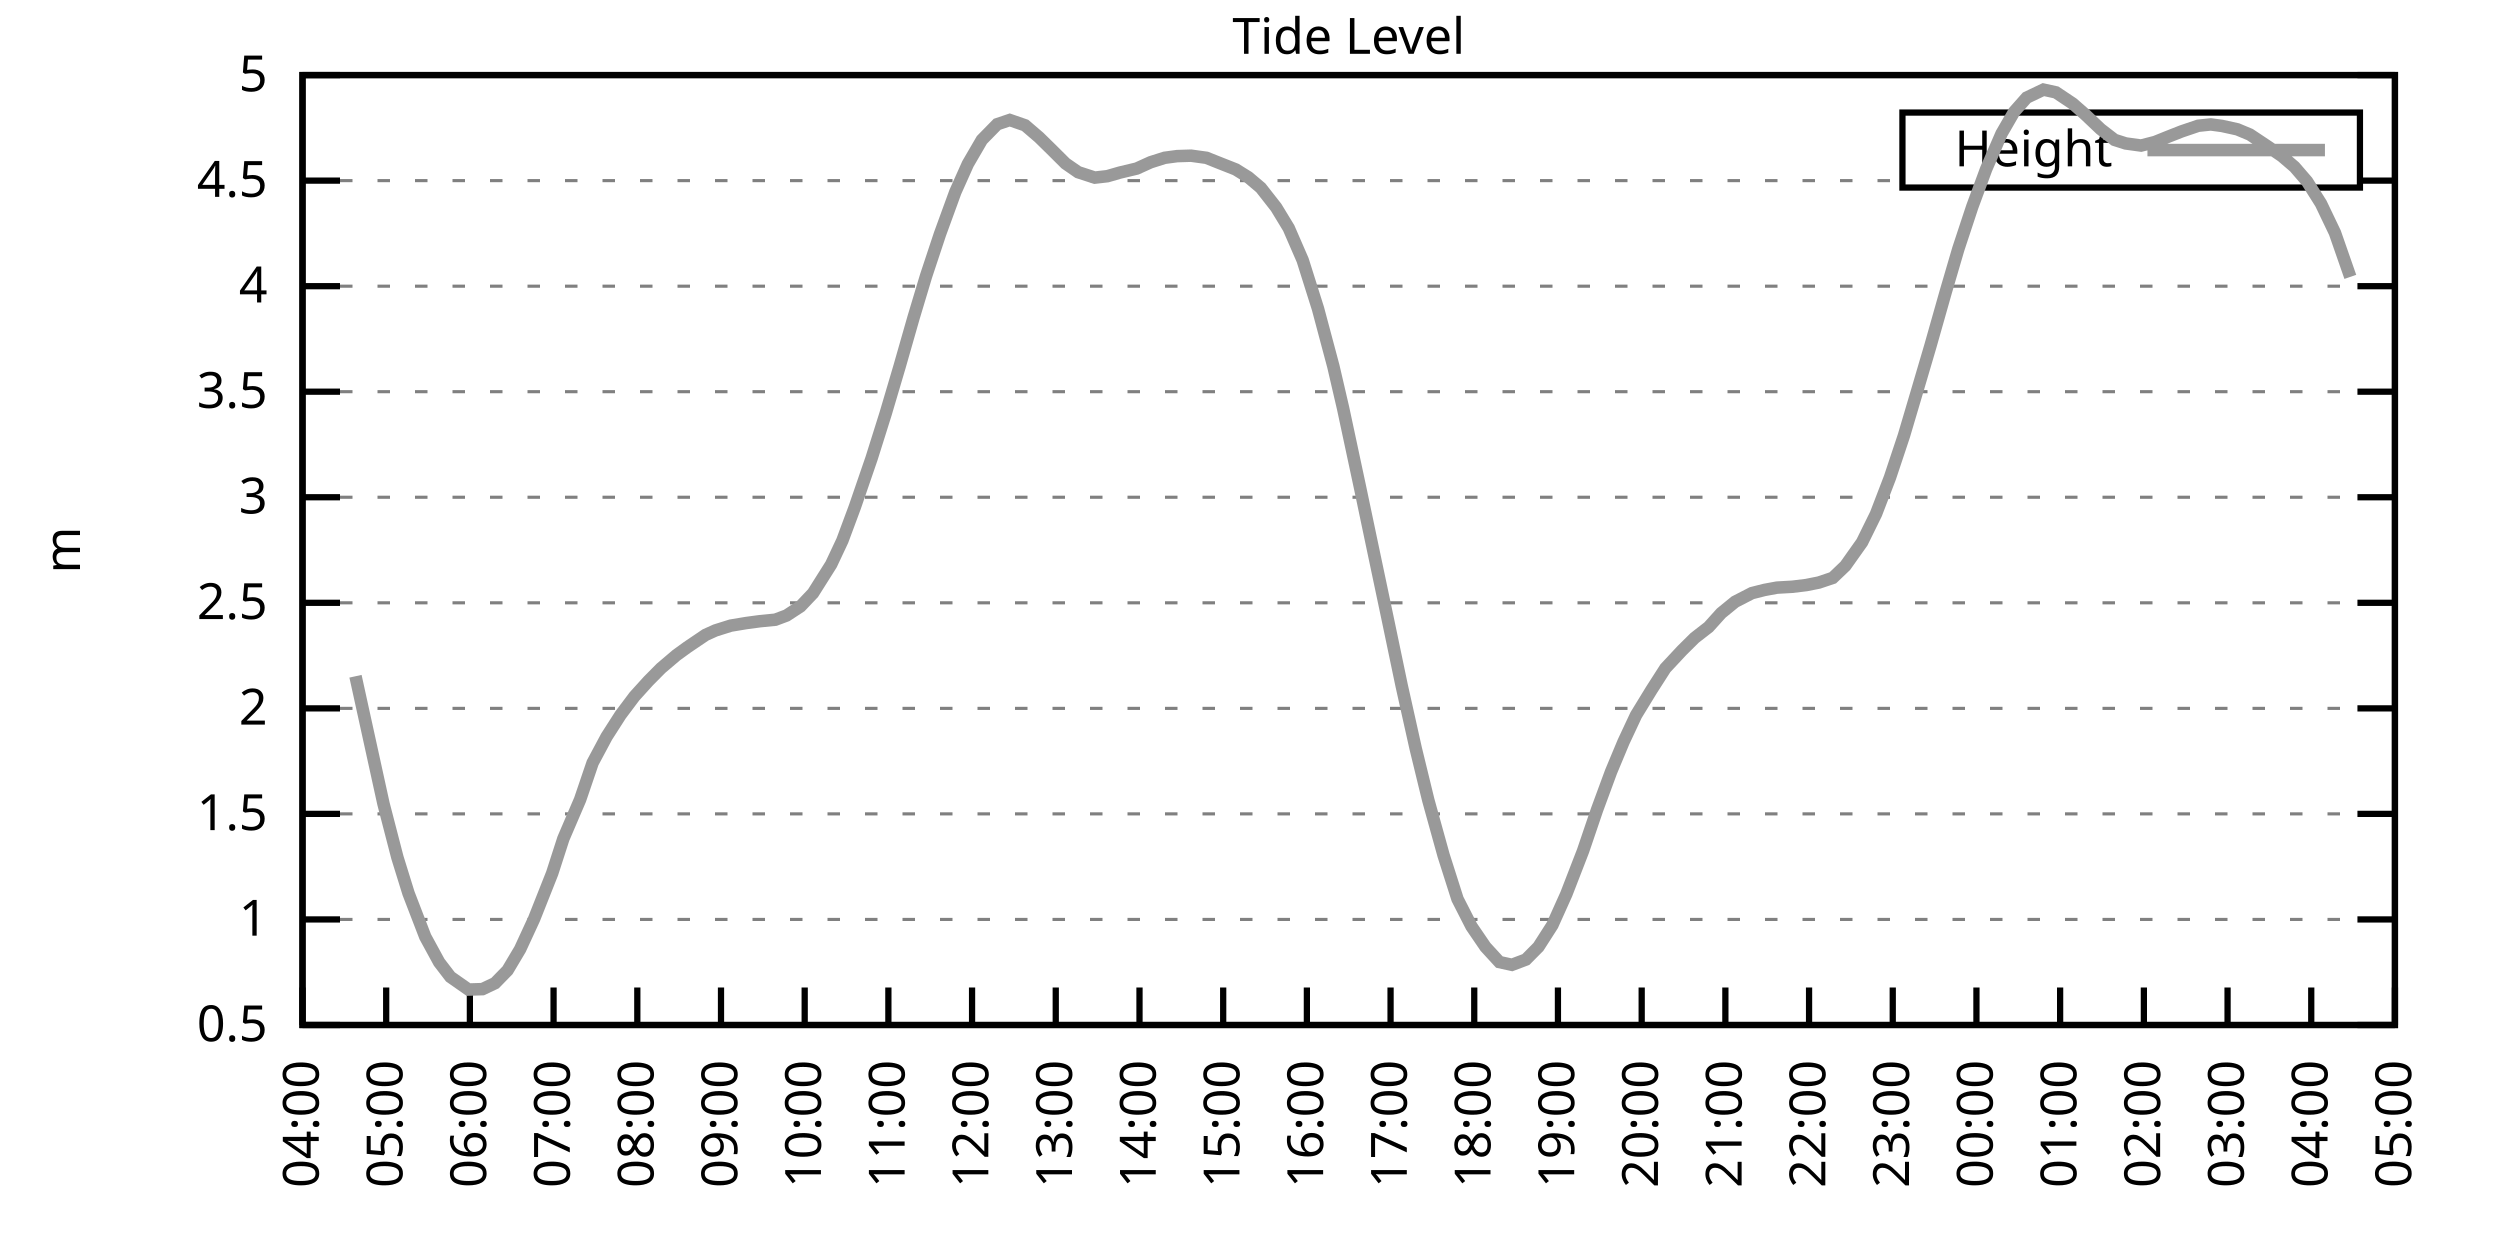
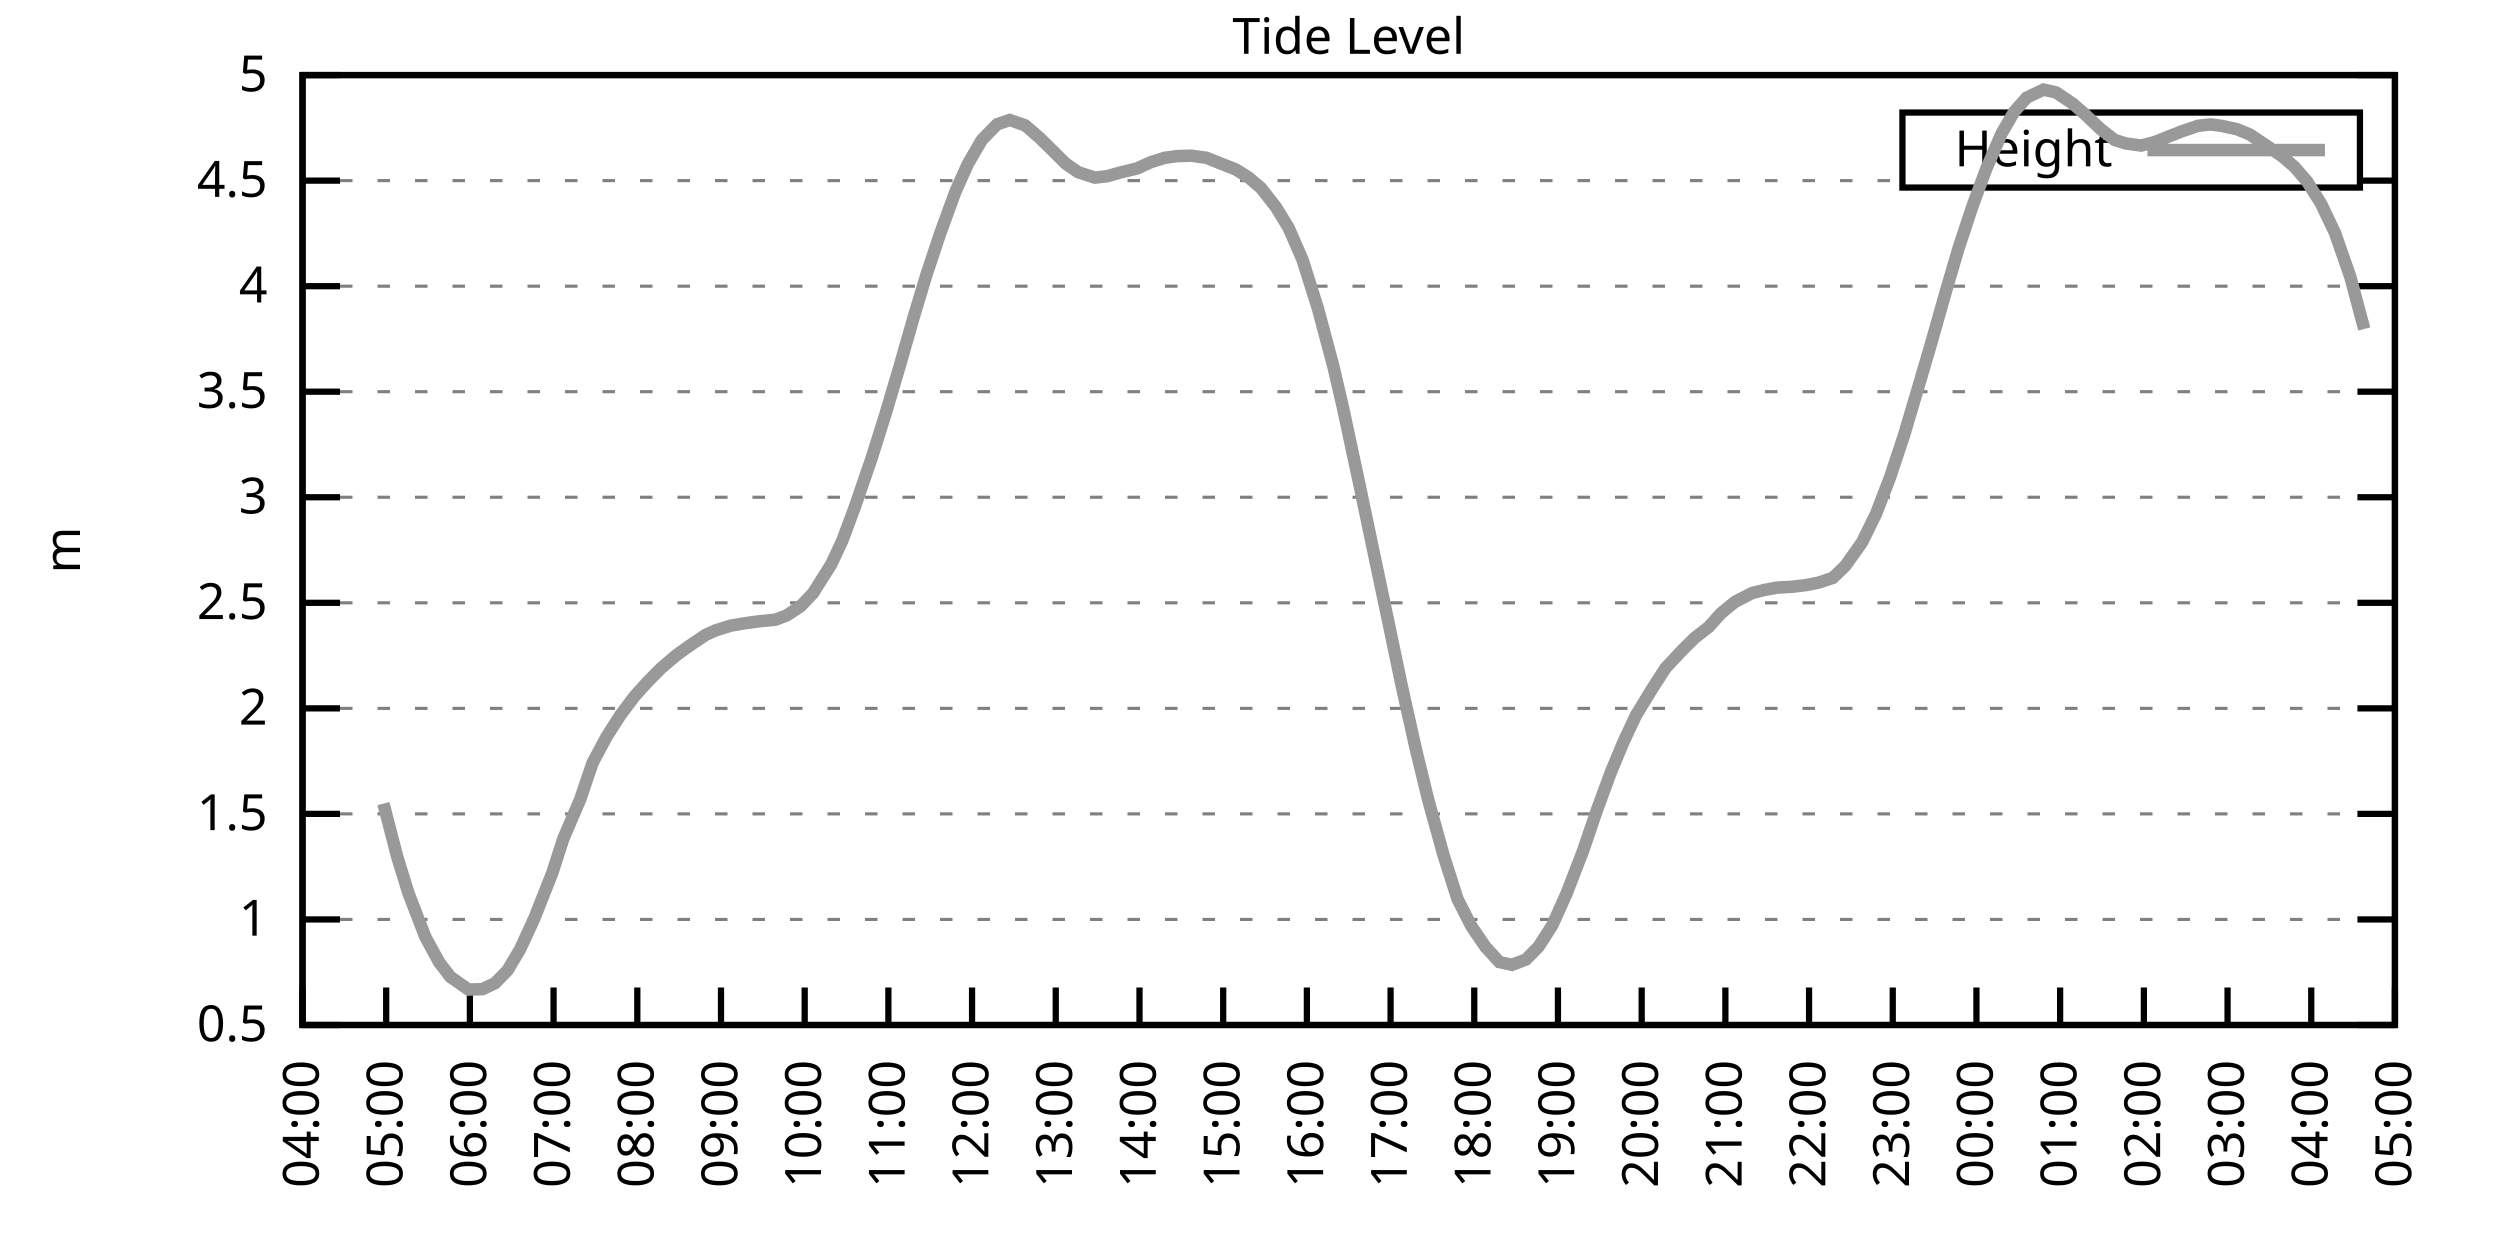
<svg xmlns="http://www.w3.org/2000/svg" xmlns:xlink="http://www.w3.org/1999/xlink" width="400" height="200" viewBox="0 0 400 200">
  <g id="gnuplot_canvas">
    <rect x="0" y="0" width="400" height="200" fill="none" />
    <defs>
      <circle id="gpDot" r="0.5" stroke-width="0.5" stroke="currentColor" />
      <path id="gpPt0" stroke-width="0.333" stroke="currentColor" d="M-1,0 h2 M0,-1 v2" />
      <path id="gpPt1" stroke-width="0.333" stroke="currentColor" d="M-1,-1 L1,1 M1,-1 L-1,1" />
      <path id="gpPt2" stroke-width="0.333" stroke="currentColor" d="M-1,0 L1,0 M0,-1 L0,1 M-1,-1 L1,1 M-1,1 L1,-1" />
      <rect id="gpPt3" stroke-width="0.333" stroke="currentColor" x="-1" y="-1" width="2" height="2" />
      <rect id="gpPt4" stroke-width="0.333" stroke="currentColor" fill="currentColor" x="-1" y="-1" width="2" height="2" />
      <circle id="gpPt5" stroke-width="0.333" stroke="currentColor" cx="0" cy="0" r="1" />
      <use xlink:href="#gpPt5" id="gpPt6" fill="currentColor" stroke="none" />
      <path id="gpPt7" stroke-width="0.333" stroke="currentColor" d="M0,-1.33 L-1.33,0.67 L1.33,0.67 z" />
      <use xlink:href="#gpPt7" id="gpPt8" fill="currentColor" stroke="none" />
      <use xlink:href="#gpPt7" id="gpPt9" stroke="currentColor" transform="rotate(180)" />
      <use xlink:href="#gpPt9" id="gpPt10" fill="currentColor" stroke="none" />
      <use xlink:href="#gpPt3" id="gpPt11" stroke="currentColor" transform="rotate(45)" />
      <use xlink:href="#gpPt11" id="gpPt12" fill="currentColor" stroke="none" />
      <path id="gpPt13" stroke-width="0.333" stroke="currentColor" d="M0,1.330 L1.265,0.411 L0.782,-1.067 L-0.782,-1.076 L-1.265,0.411 z" />
      <use xlink:href="#gpPt13" id="gpPt14" fill="currentColor" stroke="none" />
      <filter id="textbox" filterUnits="objectBoundingBox" x="0" y="0" height="1" width="1">
        <feFlood flood-color="white" flood-opacity="1" result="bgnd" />
        <feComposite in="SourceGraphic" in2="bgnd" operator="atop" />
      </filter>
      <filter id="greybox" filterUnits="objectBoundingBox" x="0" y="0" height="1" width="1">
        <feFlood flood-color="lightgrey" flood-opacity="1" result="grey" />
        <feComposite in="SourceGraphic" in2="grey" operator="atop" />
      </filter>
    </defs>
    <g fill="none" color="white" stroke="currentColor" stroke-width="1.00" stroke-linecap="butt" stroke-linejoin="miter">
</g>
    <g fill="none" color="black" stroke="currentColor" stroke-width="1.00" stroke-linecap="butt" stroke-linejoin="miter">
      <g stroke="none" shape-rendering="crispEdges">
        <polygon fill="rgb(255, 255, 255)" points="48.40,164.00 383.18,164.00 383.18,12.02 48.40,12.02 " />
      </g>
    </g>
    <g fill="none" color="black" stroke="currentColor" stroke-width="1.00" stroke-linecap="butt" stroke-linejoin="miter">
</g>
    <g fill="none" color="black" stroke="black" stroke-width="0.50" stroke-linecap="butt" stroke-linejoin="miter">
</g>
    <g fill="none" color="gray" stroke="currentColor" stroke-width="0.50" stroke-linecap="butt" stroke-linejoin="miter">
      <path stroke="gray" stroke-dasharray="2,4" class="gridline" d="M48.40,164.00 L383.19,164.00  " />
    </g>
    <g fill="none" color="gray" stroke="gray" stroke-width="1.00" stroke-linecap="butt" stroke-linejoin="miter">
</g>
    <g fill="none" color="black" stroke="currentColor" stroke-width="1.00" stroke-linecap="butt" stroke-linejoin="miter">
      <path stroke="black" d="M48.40,164.00 L54.40,164.00 M383.19,164.00 L377.19,164.00  " />
      <g transform="translate(42.80,166.60)" stroke="none" fill="black" font-family="Sans" font-size="8.00" text-anchor="end">
        <text>
          <tspan font-family="Sans"> 0.5</tspan>
        </text>
      </g>
    </g>
    <g fill="none" color="black" stroke="currentColor" stroke-width="1.00" stroke-linecap="butt" stroke-linejoin="miter">
</g>
    <g fill="none" color="black" stroke="black" stroke-width="0.50" stroke-linecap="butt" stroke-linejoin="miter">
</g>
    <g fill="none" color="gray" stroke="currentColor" stroke-width="0.50" stroke-linecap="butt" stroke-linejoin="miter">
      <path stroke="gray" stroke-dasharray="2,4" class="gridline" d="M48.40,147.11 L383.19,147.11  " />
    </g>
    <g fill="none" color="gray" stroke="gray" stroke-width="1.00" stroke-linecap="butt" stroke-linejoin="miter">
</g>
    <g fill="none" color="black" stroke="currentColor" stroke-width="1.00" stroke-linecap="butt" stroke-linejoin="miter">
      <path stroke="black" d="M48.40,147.11 L54.40,147.11 M383.19,147.11 L377.19,147.11  " />
      <g transform="translate(42.80,149.71)" stroke="none" fill="black" font-family="Sans" font-size="8.00" text-anchor="end">
        <text>
          <tspan font-family="Sans"> 1</tspan>
        </text>
      </g>
    </g>
    <g fill="none" color="black" stroke="currentColor" stroke-width="1.00" stroke-linecap="butt" stroke-linejoin="miter">
</g>
    <g fill="none" color="black" stroke="black" stroke-width="0.50" stroke-linecap="butt" stroke-linejoin="miter">
</g>
    <g fill="none" color="gray" stroke="currentColor" stroke-width="0.50" stroke-linecap="butt" stroke-linejoin="miter">
      <path stroke="gray" stroke-dasharray="2,4" class="gridline" d="M48.40,130.22 L383.19,130.22  " />
    </g>
    <g fill="none" color="gray" stroke="gray" stroke-width="1.00" stroke-linecap="butt" stroke-linejoin="miter">
</g>
    <g fill="none" color="black" stroke="currentColor" stroke-width="1.00" stroke-linecap="butt" stroke-linejoin="miter">
      <path stroke="black" d="M48.40,130.22 L54.40,130.22 M383.19,130.22 L377.19,130.22  " />
      <g transform="translate(42.80,132.82)" stroke="none" fill="black" font-family="Sans" font-size="8.00" text-anchor="end">
        <text>
          <tspan font-family="Sans"> 1.5</tspan>
        </text>
      </g>
    </g>
    <g fill="none" color="black" stroke="currentColor" stroke-width="1.00" stroke-linecap="butt" stroke-linejoin="miter">
</g>
    <g fill="none" color="black" stroke="black" stroke-width="0.50" stroke-linecap="butt" stroke-linejoin="miter">
</g>
    <g fill="none" color="gray" stroke="currentColor" stroke-width="0.50" stroke-linecap="butt" stroke-linejoin="miter">
      <path stroke="gray" stroke-dasharray="2,4" class="gridline" d="M48.40,113.34 L383.19,113.34  " />
    </g>
    <g fill="none" color="gray" stroke="gray" stroke-width="1.00" stroke-linecap="butt" stroke-linejoin="miter">
</g>
    <g fill="none" color="black" stroke="currentColor" stroke-width="1.00" stroke-linecap="butt" stroke-linejoin="miter">
      <path stroke="black" d="M48.40,113.34 L54.40,113.34 M383.19,113.34 L377.19,113.34  " />
      <g transform="translate(42.80,115.94)" stroke="none" fill="black" font-family="Sans" font-size="8.00" text-anchor="end">
        <text>
          <tspan font-family="Sans"> 2</tspan>
        </text>
      </g>
    </g>
    <g fill="none" color="black" stroke="currentColor" stroke-width="1.00" stroke-linecap="butt" stroke-linejoin="miter">
</g>
    <g fill="none" color="black" stroke="black" stroke-width="0.50" stroke-linecap="butt" stroke-linejoin="miter">
</g>
    <g fill="none" color="gray" stroke="currentColor" stroke-width="0.50" stroke-linecap="butt" stroke-linejoin="miter">
      <path stroke="gray" stroke-dasharray="2,4" class="gridline" d="M48.40,96.45 L383.19,96.45  " />
    </g>
    <g fill="none" color="gray" stroke="gray" stroke-width="1.00" stroke-linecap="butt" stroke-linejoin="miter">
</g>
    <g fill="none" color="black" stroke="currentColor" stroke-width="1.00" stroke-linecap="butt" stroke-linejoin="miter">
      <path stroke="black" d="M48.40,96.45 L54.40,96.45 M383.19,96.45 L377.19,96.45  " />
      <g transform="translate(42.80,99.05)" stroke="none" fill="black" font-family="Sans" font-size="8.00" text-anchor="end">
        <text>
          <tspan font-family="Sans"> 2.5</tspan>
        </text>
      </g>
    </g>
    <g fill="none" color="black" stroke="currentColor" stroke-width="1.00" stroke-linecap="butt" stroke-linejoin="miter">
</g>
    <g fill="none" color="black" stroke="black" stroke-width="0.50" stroke-linecap="butt" stroke-linejoin="miter">
</g>
    <g fill="none" color="gray" stroke="currentColor" stroke-width="0.50" stroke-linecap="butt" stroke-linejoin="miter">
      <path stroke="gray" stroke-dasharray="2,4" class="gridline" d="M48.40,79.56 L383.19,79.56  " />
    </g>
    <g fill="none" color="gray" stroke="gray" stroke-width="1.00" stroke-linecap="butt" stroke-linejoin="miter">
</g>
    <g fill="none" color="black" stroke="currentColor" stroke-width="1.00" stroke-linecap="butt" stroke-linejoin="miter">
      <path stroke="black" d="M48.40,79.56 L54.40,79.56 M383.19,79.56 L377.19,79.56  " />
      <g transform="translate(42.80,82.16)" stroke="none" fill="black" font-family="Sans" font-size="8.00" text-anchor="end">
        <text>
          <tspan font-family="Sans"> 3</tspan>
        </text>
      </g>
    </g>
    <g fill="none" color="black" stroke="currentColor" stroke-width="1.00" stroke-linecap="butt" stroke-linejoin="miter">
</g>
    <g fill="none" color="black" stroke="black" stroke-width="0.50" stroke-linecap="butt" stroke-linejoin="miter">
</g>
    <g fill="none" color="gray" stroke="currentColor" stroke-width="0.50" stroke-linecap="butt" stroke-linejoin="miter">
      <path stroke="gray" stroke-dasharray="2,4" class="gridline" d="M48.40,62.67 L383.19,62.67  " />
    </g>
    <g fill="none" color="gray" stroke="gray" stroke-width="1.00" stroke-linecap="butt" stroke-linejoin="miter">
</g>
    <g fill="none" color="black" stroke="currentColor" stroke-width="1.00" stroke-linecap="butt" stroke-linejoin="miter">
      <path stroke="black" d="M48.40,62.67 L54.40,62.67 M383.19,62.67 L377.19,62.67  " />
      <g transform="translate(42.80,65.27)" stroke="none" fill="black" font-family="Sans" font-size="8.00" text-anchor="end">
        <text>
          <tspan font-family="Sans"> 3.5</tspan>
        </text>
      </g>
    </g>
    <g fill="none" color="black" stroke="currentColor" stroke-width="1.00" stroke-linecap="butt" stroke-linejoin="miter">
</g>
    <g fill="none" color="black" stroke="black" stroke-width="0.50" stroke-linecap="butt" stroke-linejoin="miter">
</g>
    <g fill="none" color="gray" stroke="currentColor" stroke-width="0.50" stroke-linecap="butt" stroke-linejoin="miter">
      <path stroke="gray" stroke-dasharray="2,4" class="gridline" d="M48.40,45.79 L383.19,45.79  " />
    </g>
    <g fill="none" color="gray" stroke="gray" stroke-width="1.00" stroke-linecap="butt" stroke-linejoin="miter">
</g>
    <g fill="none" color="black" stroke="currentColor" stroke-width="1.00" stroke-linecap="butt" stroke-linejoin="miter">
      <path stroke="black" d="M48.40,45.79 L54.40,45.79 M383.19,45.79 L377.19,45.79  " />
      <g transform="translate(42.80,48.39)" stroke="none" fill="black" font-family="Sans" font-size="8.00" text-anchor="end">
        <text>
          <tspan font-family="Sans"> 4</tspan>
        </text>
      </g>
    </g>
    <g fill="none" color="black" stroke="currentColor" stroke-width="1.00" stroke-linecap="butt" stroke-linejoin="miter">
</g>
    <g fill="none" color="black" stroke="black" stroke-width="0.50" stroke-linecap="butt" stroke-linejoin="miter">
</g>
    <g fill="none" color="gray" stroke="currentColor" stroke-width="0.50" stroke-linecap="butt" stroke-linejoin="miter">
      <path stroke="gray" stroke-dasharray="2,4" class="gridline" d="M48.40,28.90 L304.39,28.90 M377.59,28.90 L383.19,28.90  " />
    </g>
    <g fill="none" color="gray" stroke="gray" stroke-width="1.00" stroke-linecap="butt" stroke-linejoin="miter">
</g>
    <g fill="none" color="black" stroke="currentColor" stroke-width="1.00" stroke-linecap="butt" stroke-linejoin="miter">
      <path stroke="black" d="M48.40,28.90 L54.40,28.90 M383.19,28.90 L377.19,28.90  " />
      <g transform="translate(42.80,31.50)" stroke="none" fill="black" font-family="Sans" font-size="8.00" text-anchor="end">
        <text>
          <tspan font-family="Sans"> 4.5</tspan>
        </text>
      </g>
    </g>
    <g fill="none" color="black" stroke="currentColor" stroke-width="1.00" stroke-linecap="butt" stroke-linejoin="miter">
</g>
    <g fill="none" color="black" stroke="black" stroke-width="0.50" stroke-linecap="butt" stroke-linejoin="miter">
</g>
    <g fill="none" color="gray" stroke="currentColor" stroke-width="0.50" stroke-linecap="butt" stroke-linejoin="miter">
      <path stroke="gray" stroke-dasharray="2,4" class="gridline" d="M48.40,12.01 L383.19,12.01  " />
    </g>
    <g fill="none" color="gray" stroke="gray" stroke-width="1.00" stroke-linecap="butt" stroke-linejoin="miter">
</g>
    <g fill="none" color="black" stroke="currentColor" stroke-width="1.00" stroke-linecap="butt" stroke-linejoin="miter">
      <path stroke="black" d="M48.40,12.01 L54.40,12.01 M383.19,12.01 L377.19,12.01  " />
      <g transform="translate(42.80,14.61)" stroke="none" fill="black" font-family="Sans" font-size="8.00" text-anchor="end">
        <text>
          <tspan font-family="Sans"> 5</tspan>
        </text>
      </g>
    </g>
    <g fill="none" color="black" stroke="currentColor" stroke-width="1.00" stroke-linecap="butt" stroke-linejoin="miter">
      <path stroke="black" d="M48.40,164.00 L48.40,158.00  " />
      <g transform="translate(51.00,169.60) rotate(270.00)" stroke="none" fill="black" font-family="Sans" font-size="8.00" text-anchor="end">
        <text>
          <tspan font-family="Sans">04:00</tspan>
        </text>
      </g>
    </g>
    <g fill="none" color="black" stroke="currentColor" stroke-width="1.00" stroke-linecap="butt" stroke-linejoin="miter">
      <path stroke="black" d="M61.79,164.00 L61.79,158.00  " />
      <g transform="translate(64.39,169.60) rotate(270.00)" stroke="none" fill="black" font-family="Sans" font-size="8.00" text-anchor="end">
        <text>
          <tspan font-family="Sans">05:00</tspan>
        </text>
      </g>
    </g>
    <g fill="none" color="black" stroke="currentColor" stroke-width="1.00" stroke-linecap="butt" stroke-linejoin="miter">
      <path stroke="black" d="M75.18,164.00 L75.18,158.00  " />
      <g transform="translate(77.78,169.60) rotate(270.00)" stroke="none" fill="black" font-family="Sans" font-size="8.00" text-anchor="end">
        <text>
          <tspan font-family="Sans">06:00</tspan>
        </text>
      </g>
    </g>
    <g fill="none" color="black" stroke="currentColor" stroke-width="1.00" stroke-linecap="butt" stroke-linejoin="miter">
      <path stroke="black" d="M88.57,164.00 L88.57,158.00  " />
      <g transform="translate(91.17,169.60) rotate(270.00)" stroke="none" fill="black" font-family="Sans" font-size="8.00" text-anchor="end">
        <text>
          <tspan font-family="Sans">07:00</tspan>
        </text>
      </g>
    </g>
    <g fill="none" color="black" stroke="currentColor" stroke-width="1.00" stroke-linecap="butt" stroke-linejoin="miter">
      <path stroke="black" d="M101.97,164.00 L101.97,158.00  " />
      <g transform="translate(104.57,169.60) rotate(270.00)" stroke="none" fill="black" font-family="Sans" font-size="8.00" text-anchor="end">
        <text>
          <tspan font-family="Sans">08:00</tspan>
        </text>
      </g>
    </g>
    <g fill="none" color="black" stroke="currentColor" stroke-width="1.00" stroke-linecap="butt" stroke-linejoin="miter">
      <path stroke="black" d="M115.36,164.00 L115.36,158.00  " />
      <g transform="translate(117.96,169.60) rotate(270.00)" stroke="none" fill="black" font-family="Sans" font-size="8.00" text-anchor="end">
        <text>
          <tspan font-family="Sans">09:00</tspan>
        </text>
      </g>
    </g>
    <g fill="none" color="black" stroke="currentColor" stroke-width="1.00" stroke-linecap="butt" stroke-linejoin="miter">
      <path stroke="black" d="M128.75,164.00 L128.75,158.00  " />
      <g transform="translate(131.35,169.60) rotate(270.00)" stroke="none" fill="black" font-family="Sans" font-size="8.00" text-anchor="end">
        <text>
          <tspan font-family="Sans">10:00</tspan>
        </text>
      </g>
    </g>
    <g fill="none" color="black" stroke="currentColor" stroke-width="1.00" stroke-linecap="butt" stroke-linejoin="miter">
      <path stroke="black" d="M142.14,164.00 L142.14,158.00  " />
      <g transform="translate(144.74,169.60) rotate(270.00)" stroke="none" fill="black" font-family="Sans" font-size="8.00" text-anchor="end">
        <text>
          <tspan font-family="Sans">11:00</tspan>
        </text>
      </g>
    </g>
    <g fill="none" color="black" stroke="currentColor" stroke-width="1.00" stroke-linecap="butt" stroke-linejoin="miter">
      <path stroke="black" d="M155.53,164.00 L155.53,158.00  " />
      <g transform="translate(158.13,169.60) rotate(270.00)" stroke="none" fill="black" font-family="Sans" font-size="8.00" text-anchor="end">
        <text>
          <tspan font-family="Sans">12:00</tspan>
        </text>
      </g>
    </g>
    <g fill="none" color="black" stroke="currentColor" stroke-width="1.00" stroke-linecap="butt" stroke-linejoin="miter">
      <path stroke="black" d="M168.92,164.00 L168.92,158.00  " />
      <g transform="translate(171.52,169.60) rotate(270.00)" stroke="none" fill="black" font-family="Sans" font-size="8.00" text-anchor="end">
        <text>
          <tspan font-family="Sans">13:00</tspan>
        </text>
      </g>
    </g>
    <g fill="none" color="black" stroke="currentColor" stroke-width="1.00" stroke-linecap="butt" stroke-linejoin="miter">
      <path stroke="black" d="M182.32,164.00 L182.32,158.00  " />
      <g transform="translate(184.92,169.60) rotate(270.00)" stroke="none" fill="black" font-family="Sans" font-size="8.00" text-anchor="end">
        <text>
          <tspan font-family="Sans">14:00</tspan>
        </text>
      </g>
    </g>
    <g fill="none" color="black" stroke="currentColor" stroke-width="1.00" stroke-linecap="butt" stroke-linejoin="miter">
      <path stroke="black" d="M195.71,164.00 L195.71,158.00  " />
      <g transform="translate(198.31,169.60) rotate(270.00)" stroke="none" fill="black" font-family="Sans" font-size="8.00" text-anchor="end">
        <text>
          <tspan font-family="Sans">15:00</tspan>
        </text>
      </g>
    </g>
    <g fill="none" color="black" stroke="currentColor" stroke-width="1.00" stroke-linecap="butt" stroke-linejoin="miter">
      <path stroke="black" d="M209.10,164.00 L209.10,158.00  " />
      <g transform="translate(211.70,169.60) rotate(270.00)" stroke="none" fill="black" font-family="Sans" font-size="8.00" text-anchor="end">
        <text>
          <tspan font-family="Sans">16:00</tspan>
        </text>
      </g>
    </g>
    <g fill="none" color="black" stroke="currentColor" stroke-width="1.00" stroke-linecap="butt" stroke-linejoin="miter">
      <path stroke="black" d="M222.49,164.00 L222.49,158.00  " />
      <g transform="translate(225.09,169.60) rotate(270.00)" stroke="none" fill="black" font-family="Sans" font-size="8.00" text-anchor="end">
        <text>
          <tspan font-family="Sans">17:00</tspan>
        </text>
      </g>
    </g>
    <g fill="none" color="black" stroke="currentColor" stroke-width="1.00" stroke-linecap="butt" stroke-linejoin="miter">
      <path stroke="black" d="M235.88,164.00 L235.88,158.00  " />
      <g transform="translate(238.48,169.60) rotate(270.00)" stroke="none" fill="black" font-family="Sans" font-size="8.00" text-anchor="end">
        <text>
          <tspan font-family="Sans">18:00</tspan>
        </text>
      </g>
    </g>
    <g fill="none" color="black" stroke="currentColor" stroke-width="1.00" stroke-linecap="butt" stroke-linejoin="miter">
      <path stroke="black" d="M249.27,164.00 L249.27,158.00  " />
      <g transform="translate(251.87,169.60) rotate(270.00)" stroke="none" fill="black" font-family="Sans" font-size="8.00" text-anchor="end">
        <text>
          <tspan font-family="Sans">19:00</tspan>
        </text>
      </g>
    </g>
    <g fill="none" color="black" stroke="currentColor" stroke-width="1.00" stroke-linecap="butt" stroke-linejoin="miter">
      <path stroke="black" d="M262.67,164.00 L262.67,158.00  " />
      <g transform="translate(265.27,169.60) rotate(270.00)" stroke="none" fill="black" font-family="Sans" font-size="8.00" text-anchor="end">
        <text>
          <tspan font-family="Sans">20:00</tspan>
        </text>
      </g>
    </g>
    <g fill="none" color="black" stroke="currentColor" stroke-width="1.00" stroke-linecap="butt" stroke-linejoin="miter">
      <path stroke="black" d="M276.06,164.00 L276.06,158.00  " />
      <g transform="translate(278.66,169.60) rotate(270.00)" stroke="none" fill="black" font-family="Sans" font-size="8.00" text-anchor="end">
        <text>
          <tspan font-family="Sans">21:00</tspan>
        </text>
      </g>
    </g>
    <g fill="none" color="black" stroke="currentColor" stroke-width="1.00" stroke-linecap="butt" stroke-linejoin="miter">
      <path stroke="black" d="M289.45,164.00 L289.45,158.00  " />
      <g transform="translate(292.05,169.60) rotate(270.00)" stroke="none" fill="black" font-family="Sans" font-size="8.00" text-anchor="end">
        <text>
          <tspan font-family="Sans">22:00</tspan>
        </text>
      </g>
    </g>
    <g fill="none" color="black" stroke="currentColor" stroke-width="1.00" stroke-linecap="butt" stroke-linejoin="miter">
      <path stroke="black" d="M302.84,164.00 L302.84,158.00  " />
      <g transform="translate(305.44,169.60) rotate(270.00)" stroke="none" fill="black" font-family="Sans" font-size="8.00" text-anchor="end">
        <text>
          <tspan font-family="Sans">23:00</tspan>
        </text>
      </g>
    </g>
    <g fill="none" color="black" stroke="currentColor" stroke-width="1.00" stroke-linecap="butt" stroke-linejoin="miter">
      <path stroke="black" d="M316.23,164.00 L316.23,158.00  " />
      <g transform="translate(318.83,169.60) rotate(270.00)" stroke="none" fill="black" font-family="Sans" font-size="8.00" text-anchor="end">
        <text>
          <tspan font-family="Sans">00:00</tspan>
        </text>
      </g>
    </g>
    <g fill="none" color="black" stroke="currentColor" stroke-width="1.00" stroke-linecap="butt" stroke-linejoin="miter">
      <path stroke="black" d="M329.62,164.00 L329.62,158.00  " />
      <g transform="translate(332.22,169.60) rotate(270.00)" stroke="none" fill="black" font-family="Sans" font-size="8.00" text-anchor="end">
        <text>
          <tspan font-family="Sans">01:00</tspan>
        </text>
      </g>
    </g>
    <g fill="none" color="black" stroke="currentColor" stroke-width="1.00" stroke-linecap="butt" stroke-linejoin="miter">
      <path stroke="black" d="M343.02,164.00 L343.02,158.00  " />
      <g transform="translate(345.62,169.60) rotate(270.00)" stroke="none" fill="black" font-family="Sans" font-size="8.00" text-anchor="end">
        <text>
          <tspan font-family="Sans">02:00</tspan>
        </text>
      </g>
    </g>
    <g fill="none" color="black" stroke="currentColor" stroke-width="1.00" stroke-linecap="butt" stroke-linejoin="miter">
      <path stroke="black" d="M356.41,164.00 L356.41,158.00  " />
      <g transform="translate(359.01,169.60) rotate(270.00)" stroke="none" fill="black" font-family="Sans" font-size="8.00" text-anchor="end">
        <text>
          <tspan font-family="Sans">03:00</tspan>
        </text>
      </g>
    </g>
    <g fill="none" color="black" stroke="currentColor" stroke-width="1.00" stroke-linecap="butt" stroke-linejoin="miter">
      <path stroke="black" d="M369.80,164.00 L369.80,158.00  " />
      <g transform="translate(372.40,169.60) rotate(270.00)" stroke="none" fill="black" font-family="Sans" font-size="8.00" text-anchor="end">
        <text>
          <tspan font-family="Sans">04:00</tspan>
        </text>
      </g>
    </g>
    <g fill="none" color="black" stroke="currentColor" stroke-width="1.00" stroke-linecap="butt" stroke-linejoin="miter">
      <path stroke="black" d="M383.19,164.00 L383.19,158.00  " />
      <g transform="translate(385.79,169.60) rotate(270.00)" stroke="none" fill="black" font-family="Sans" font-size="8.00" text-anchor="end">
        <text>
          <tspan font-family="Sans">05:00</tspan>
        </text>
      </g>
    </g>
    <g fill="none" color="black" stroke="currentColor" stroke-width="1.00" stroke-linecap="butt" stroke-linejoin="miter">
</g>
    <g fill="none" color="black" stroke="currentColor" stroke-width="1.00" stroke-linecap="butt" stroke-linejoin="miter">
      <path stroke="black" d="M48.40,12.01 L48.40,164.00 L383.19,164.00 L383.19,12.01 L48.40,12.01 Z  " />
    </g>
    <g fill="none" color="black" stroke="currentColor" stroke-width="1.00" stroke-linecap="butt" stroke-linejoin="miter">
</g>
    <g fill="none" color="black" stroke="currentColor" stroke-width="1.00" stroke-linecap="butt" stroke-linejoin="miter">
      <path stroke="black" d="M304.39,30.01 L304.39,18.01 L377.59,18.01 L377.59,30.01 L304.39,30.01 Z  " />
    </g>
    <g id="Tide_level_plot_1">
      <g fill="none" color="white" stroke="black" stroke-width="2.00" stroke-linecap="butt" stroke-linejoin="miter">
</g>
      <g fill="none" color="black" stroke="currentColor" stroke-width="2.00" stroke-linecap="butt" stroke-linejoin="miter">
        <g transform="translate(337.99,26.61)" stroke="none" fill="black" font-family="Sans" font-size="8.00" text-anchor="end">
          <text>
            <tspan font-family="Sans">Height</tspan>
          </text>
        </g>
      </g>
      <g fill="none" color="black" stroke="currentColor" stroke-width="2.00" stroke-linecap="butt" stroke-linejoin="miter">
-         <path stroke="rgb(153, 153, 153)" d="M343.59,24.01 L371.99,24.01 M56.88,108.20 L61.35,128.57 L63.58,137.18 L65.36,142.92 L68.04,149.88 L70.27,153.97   L72.06,156.30 L74.96,158.33 L77.19,158.26 L79.20,157.31 L81.21,155.25 L83.22,151.87 L85.45,147.04 L88.35,139.72   L90.14,134.18 L92.82,127.93 L94.82,122.05 L97.06,117.86 L99.29,114.38 L101.52,111.41 L103.75,108.95 L105.76,106.92   L108.22,104.83 L110.00,103.54 L112.90,101.58 L114.47,100.87 L116.92,100.10 L119.38,99.69 L121.61,99.39 L124.06,99.15   L125.85,98.48 L128.08,97.02 L130.09,94.90 L132.99,90.30 L134.78,86.49 L136.78,81.11 L139.46,73.31 L141.69,66.22   L143.93,58.65 L146.16,50.85 L148.17,44.16 L150.40,37.44 L152.85,30.72 L154.86,26.23 L157.10,22.38 L159.55,19.88   L161.56,19.20 L164.01,20.05 L166.25,21.97 L168.25,23.93 L170.49,26.16 L172.50,27.55 L175.17,28.42 L177.18,28.19   L179.19,27.61 L181.87,26.97 L184.10,25.96 L186.33,25.25 L188.34,24.98 L190.57,24.91 L193.03,25.25 L194.81,25.96   L197.72,27.11 L199.73,28.36 L201.73,30.05 L204.19,33.19 L206.20,36.50 L208.43,41.63 L210.88,49.40 L213.34,58.62   L214.90,65.34 L217.58,77.87 L219.81,88.48 L222.04,99.05 L224.28,109.76 L226.51,119.75 L228.52,128.00 L230.97,136.84   L233.20,143.84 L235.44,148.23 L237.67,151.50 L239.90,153.93 L241.91,154.37 L244.14,153.53 L246.15,151.50 L248.38,148.02   L250.61,143.06 L253.29,136.14 L255.52,129.58 L257.76,123.50 L259.76,118.71 L261.77,114.42 L264.23,110.40 L266.46,106.92   L269.14,104.05 L271.15,102.06 L273.38,100.33 L275.39,98.10 L277.62,96.28 L280.30,94.90 L282.31,94.39 L284.32,94.02   L286.77,93.88 L289.00,93.61 L291.01,93.21 L293.24,92.46 L295.25,90.54 L297.93,86.76 L300.16,82.23 L302.39,76.42   L304.63,69.70 L306.86,62.17 L308.87,55.34 L311.32,46.70 L313.33,39.84 L315.56,33.09 L317.79,27.04 L320.25,21.37   L322.26,17.89 L324.27,15.62 L326.95,14.34 L328.95,14.78 L331.63,16.57 L333.64,18.33 L336.10,20.66 L338.33,22.38   L340.11,22.95 L342.57,23.29 L344.80,22.72 L346.81,21.91 L349.04,21.03 L351.72,20.12 L353.73,19.91 L355.51,20.15   L357.97,20.69 L359.98,21.53 L362.88,23.46 L365.11,24.98 L367.12,26.70 L369.13,29.03 L371.36,32.58 L373.59,37.24   L376.05,44.30  " />
+         <path stroke="rgb(153, 153, 153)" d="M343.59,24.01 L371.99,24.01 M61.35,128.57 L63.58,137.18 L65.36,142.92 L68.04,149.88 L70.27,153.97 L72.06,156.30   L74.96,158.33 L77.19,158.26 L79.20,157.31 L81.21,155.25 L83.22,151.87 L85.45,147.04 L88.35,139.72 L90.14,134.18   L92.82,127.93 L94.82,122.05 L97.06,117.86 L99.29,114.38 L101.52,111.41 L103.75,108.95 L105.76,106.92 L108.22,104.83   L110.00,103.54 L112.90,101.58 L114.47,100.87 L116.92,100.10 L119.38,99.69 L121.61,99.39 L124.06,99.15 L125.85,98.48   L128.08,97.02 L130.09,94.90 L132.99,90.30 L134.78,86.49 L136.78,81.11 L139.46,73.31 L141.69,66.22 L143.93,58.65   L146.16,50.85 L148.17,44.16 L150.40,37.44 L152.85,30.72 L154.86,26.23 L157.10,22.38 L159.55,19.88 L161.56,19.20   L164.01,20.05 L166.25,21.97 L168.25,23.93 L170.49,26.16 L172.50,27.55 L175.17,28.42 L177.18,28.19 L179.19,27.61   L181.87,26.97 L184.10,25.96 L186.33,25.25 L188.34,24.98 L190.57,24.91 L193.03,25.25 L194.81,25.96 L197.72,27.11   L199.73,28.36 L201.73,30.05 L204.19,33.19 L206.20,36.50 L208.43,41.63 L210.88,49.40 L213.34,58.62 L214.90,65.34   L217.58,77.87 L219.81,88.48 L222.04,99.05 L224.28,109.76 L226.51,119.75 L228.52,128.00 L230.97,136.84 L233.20,143.84   L235.44,148.23 L237.67,151.50 L239.90,153.93 L241.91,154.37 L244.14,153.53 L246.15,151.50 L248.38,148.02 L250.61,143.06   L253.29,136.14 L255.52,129.58 L257.76,123.50 L259.76,118.71 L261.77,114.42 L264.23,110.40 L266.46,106.92 L269.14,104.05   L271.15,102.06 L273.38,100.33 L275.39,98.10 L277.62,96.28 L280.30,94.90 L282.31,94.39 L284.32,94.02 L286.77,93.88   L289.00,93.61 L291.01,93.21 L293.24,92.46 L295.25,90.54 L297.93,86.76 L300.16,82.23 L302.39,76.42 L304.63,69.70   L306.86,62.17 L308.87,55.34 L311.32,46.70 L313.33,39.84 L315.56,33.09 L317.79,27.04 L320.25,21.37 L322.26,17.89   L324.27,15.62 L326.95,14.34 L328.95,14.78 L331.63,16.57 L333.64,18.33 L336.10,20.66 L338.33,22.38 L340.11,22.95   L342.57,23.29 L344.80,22.72 L346.81,21.91 L349.04,21.03 L351.72,20.12 L353.73,19.91 L355.51,20.15 L357.97,20.69   L359.98,21.53 L362.88,23.46 L365.11,24.98 L367.12,26.70 L369.13,29.03 L371.36,32.58 L373.59,37.24 L376.05,44.30   L378.28,52.64  " />
      </g>
    </g>
    <g fill="none" color="black" stroke="currentColor" stroke-width="2.00" stroke-linecap="butt" stroke-linejoin="miter">
</g>
    <g fill="none" color="black" stroke="black" stroke-width="1.00" stroke-linecap="butt" stroke-linejoin="miter">
</g>
    <g fill="none" color="black" stroke="currentColor" stroke-width="1.00" stroke-linecap="butt" stroke-linejoin="miter">
      <path stroke="black" d="M48.40,12.01 L48.40,164.00 L383.19,164.00 L383.19,12.01 L48.40,12.01 Z  " />
      <g transform="translate(12.80,88.01) rotate(270.00)" stroke="none" fill="black" font-family="Sans" font-size="8.00" text-anchor="middle">
        <text>
          <tspan font-family="Sans">m</tspan>
        </text>
      </g>
    </g>
    <g fill="none" color="black" stroke="currentColor" stroke-width="1.00" stroke-linecap="butt" stroke-linejoin="miter">
</g>
    <g fill="none" color="black" stroke="currentColor" stroke-width="1.00" stroke-linecap="butt" stroke-linejoin="miter">
      <g transform="translate(215.79,8.61)" stroke="none" fill="black" font-family="Sans" font-size="8.00" text-anchor="middle">
        <text>
          <tspan font-family="Sans">Tide Level</tspan>
        </text>
      </g>
    </g>
    <g fill="none" color="black" stroke="currentColor" stroke-width="1.00" stroke-linecap="butt" stroke-linejoin="miter">
</g>
  </g>
</svg>
